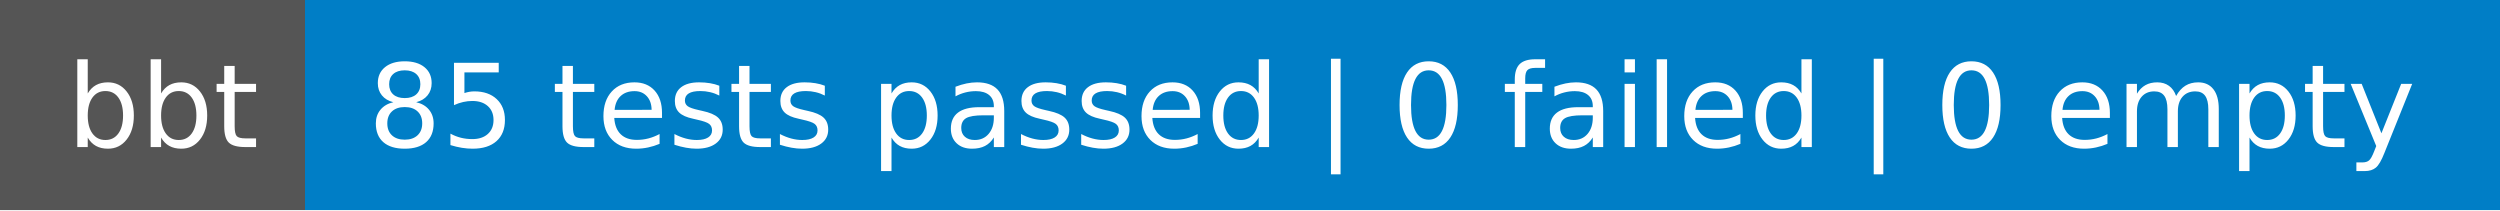
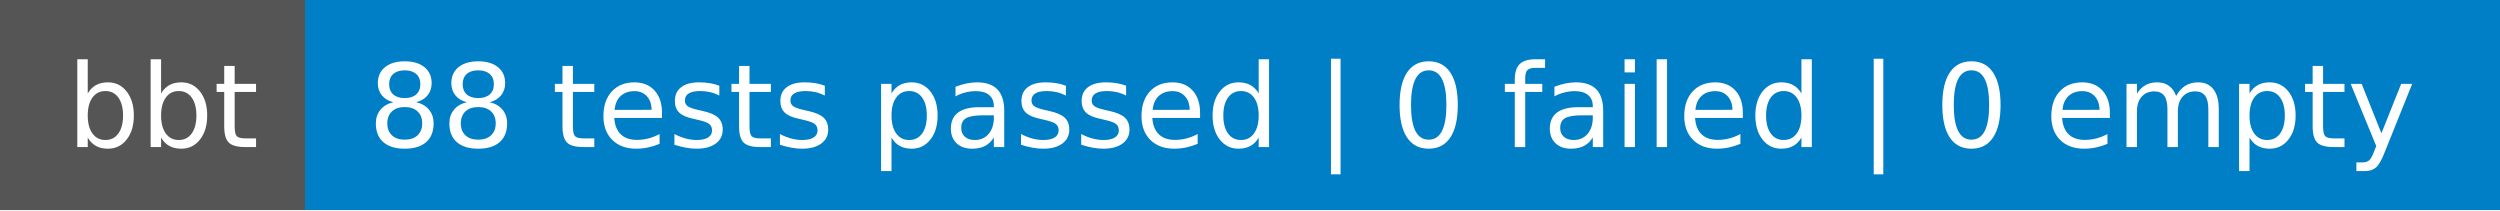
- <svg xmlns="http://www.w3.org/2000/svg" width="238" height="20" role="img" aria-label="bbt: 85 tests passed | 0 failed | 0 empty">
+ <svg xmlns="http://www.w3.org/2000/svg" width="238" height="20" role="img" aria-label="bbt: 88 tests passed | 0 failed | 0 empty">
  <g shape-rendering="crispEdges">
    <rect width="29" height="20" fill="#555" />
    <rect x="29" width="209" height="20" fill="#007ec6" />
  </g>
  <g fill="#fff" text-anchor="middle" font-family="Verdana,Geneva,DejaVu Sans,sans-serif" text-rendering="geometricPrecision" font-size="110">
    <text x="155" y="140" textLength="190" transform="scale(.1)">bbt</text>
-     <text x="1325" y="140" textLength="1990" transform="scale(.1)">85 tests passed | 0 failed | 0 empty</text>
+     <text x="1325" y="140" textLength="1990" transform="scale(.1)">88 tests passed | 0 failed | 0 empty</text>
  </g>
</svg>
